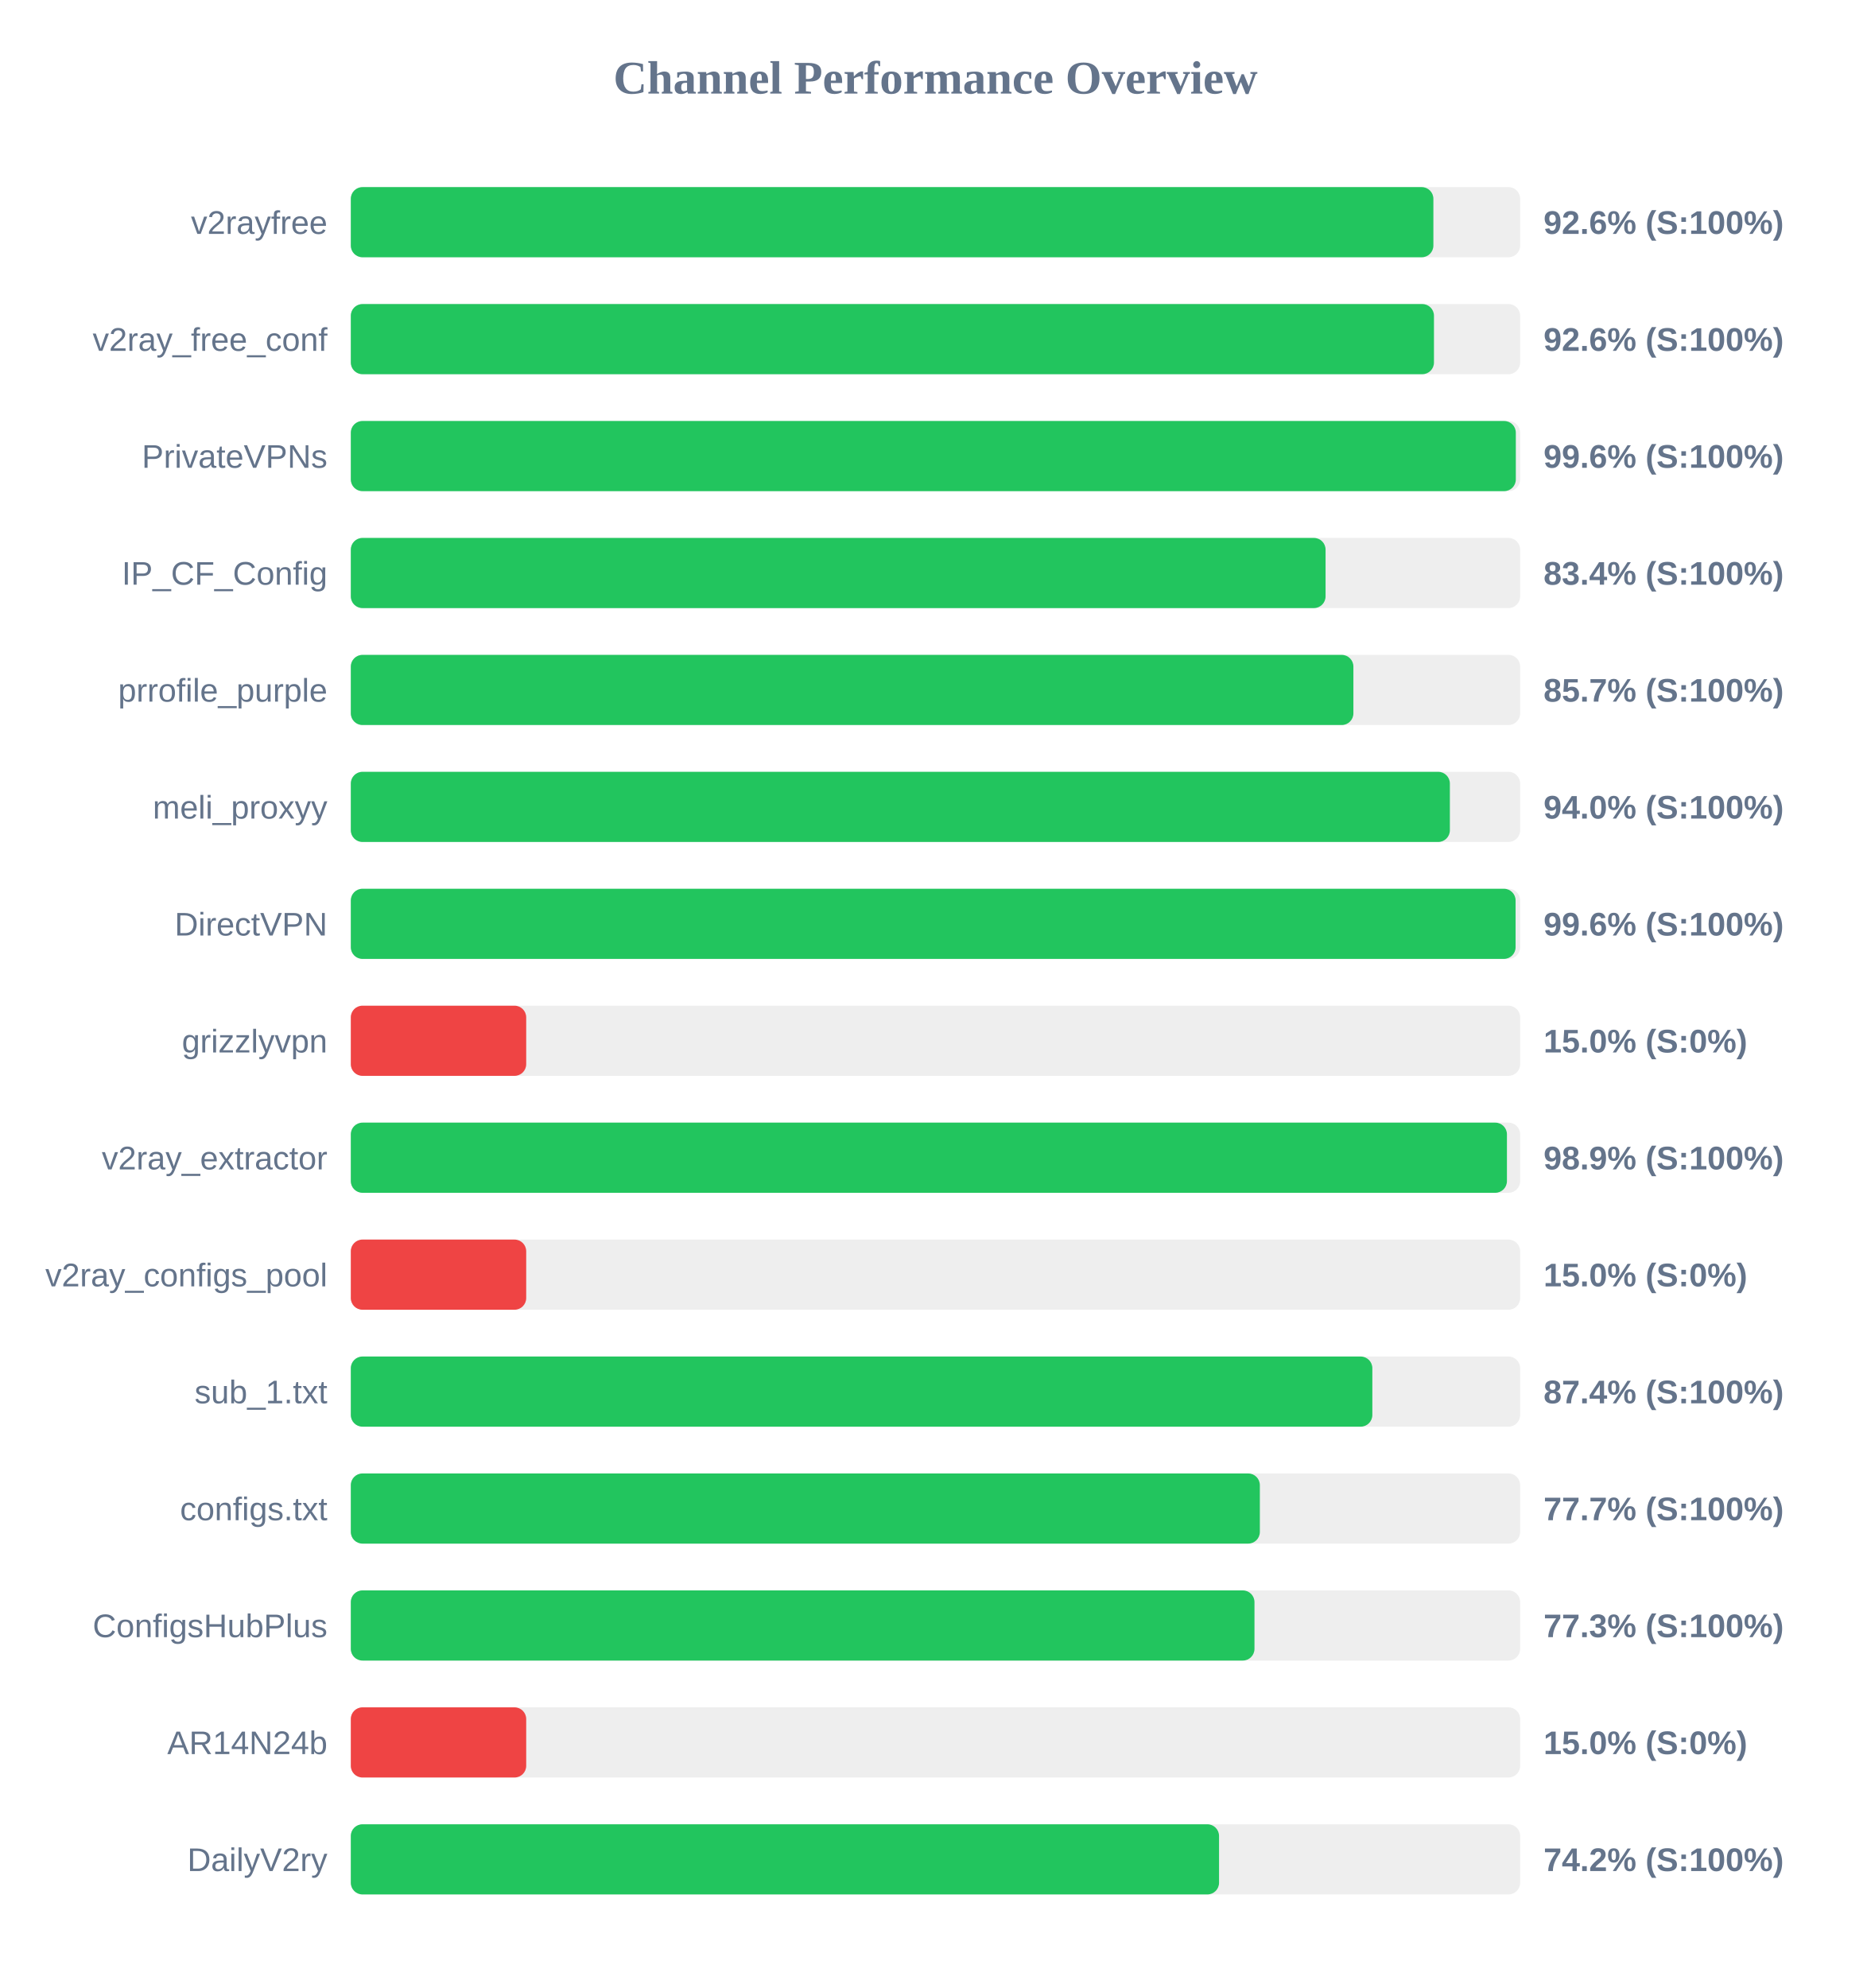
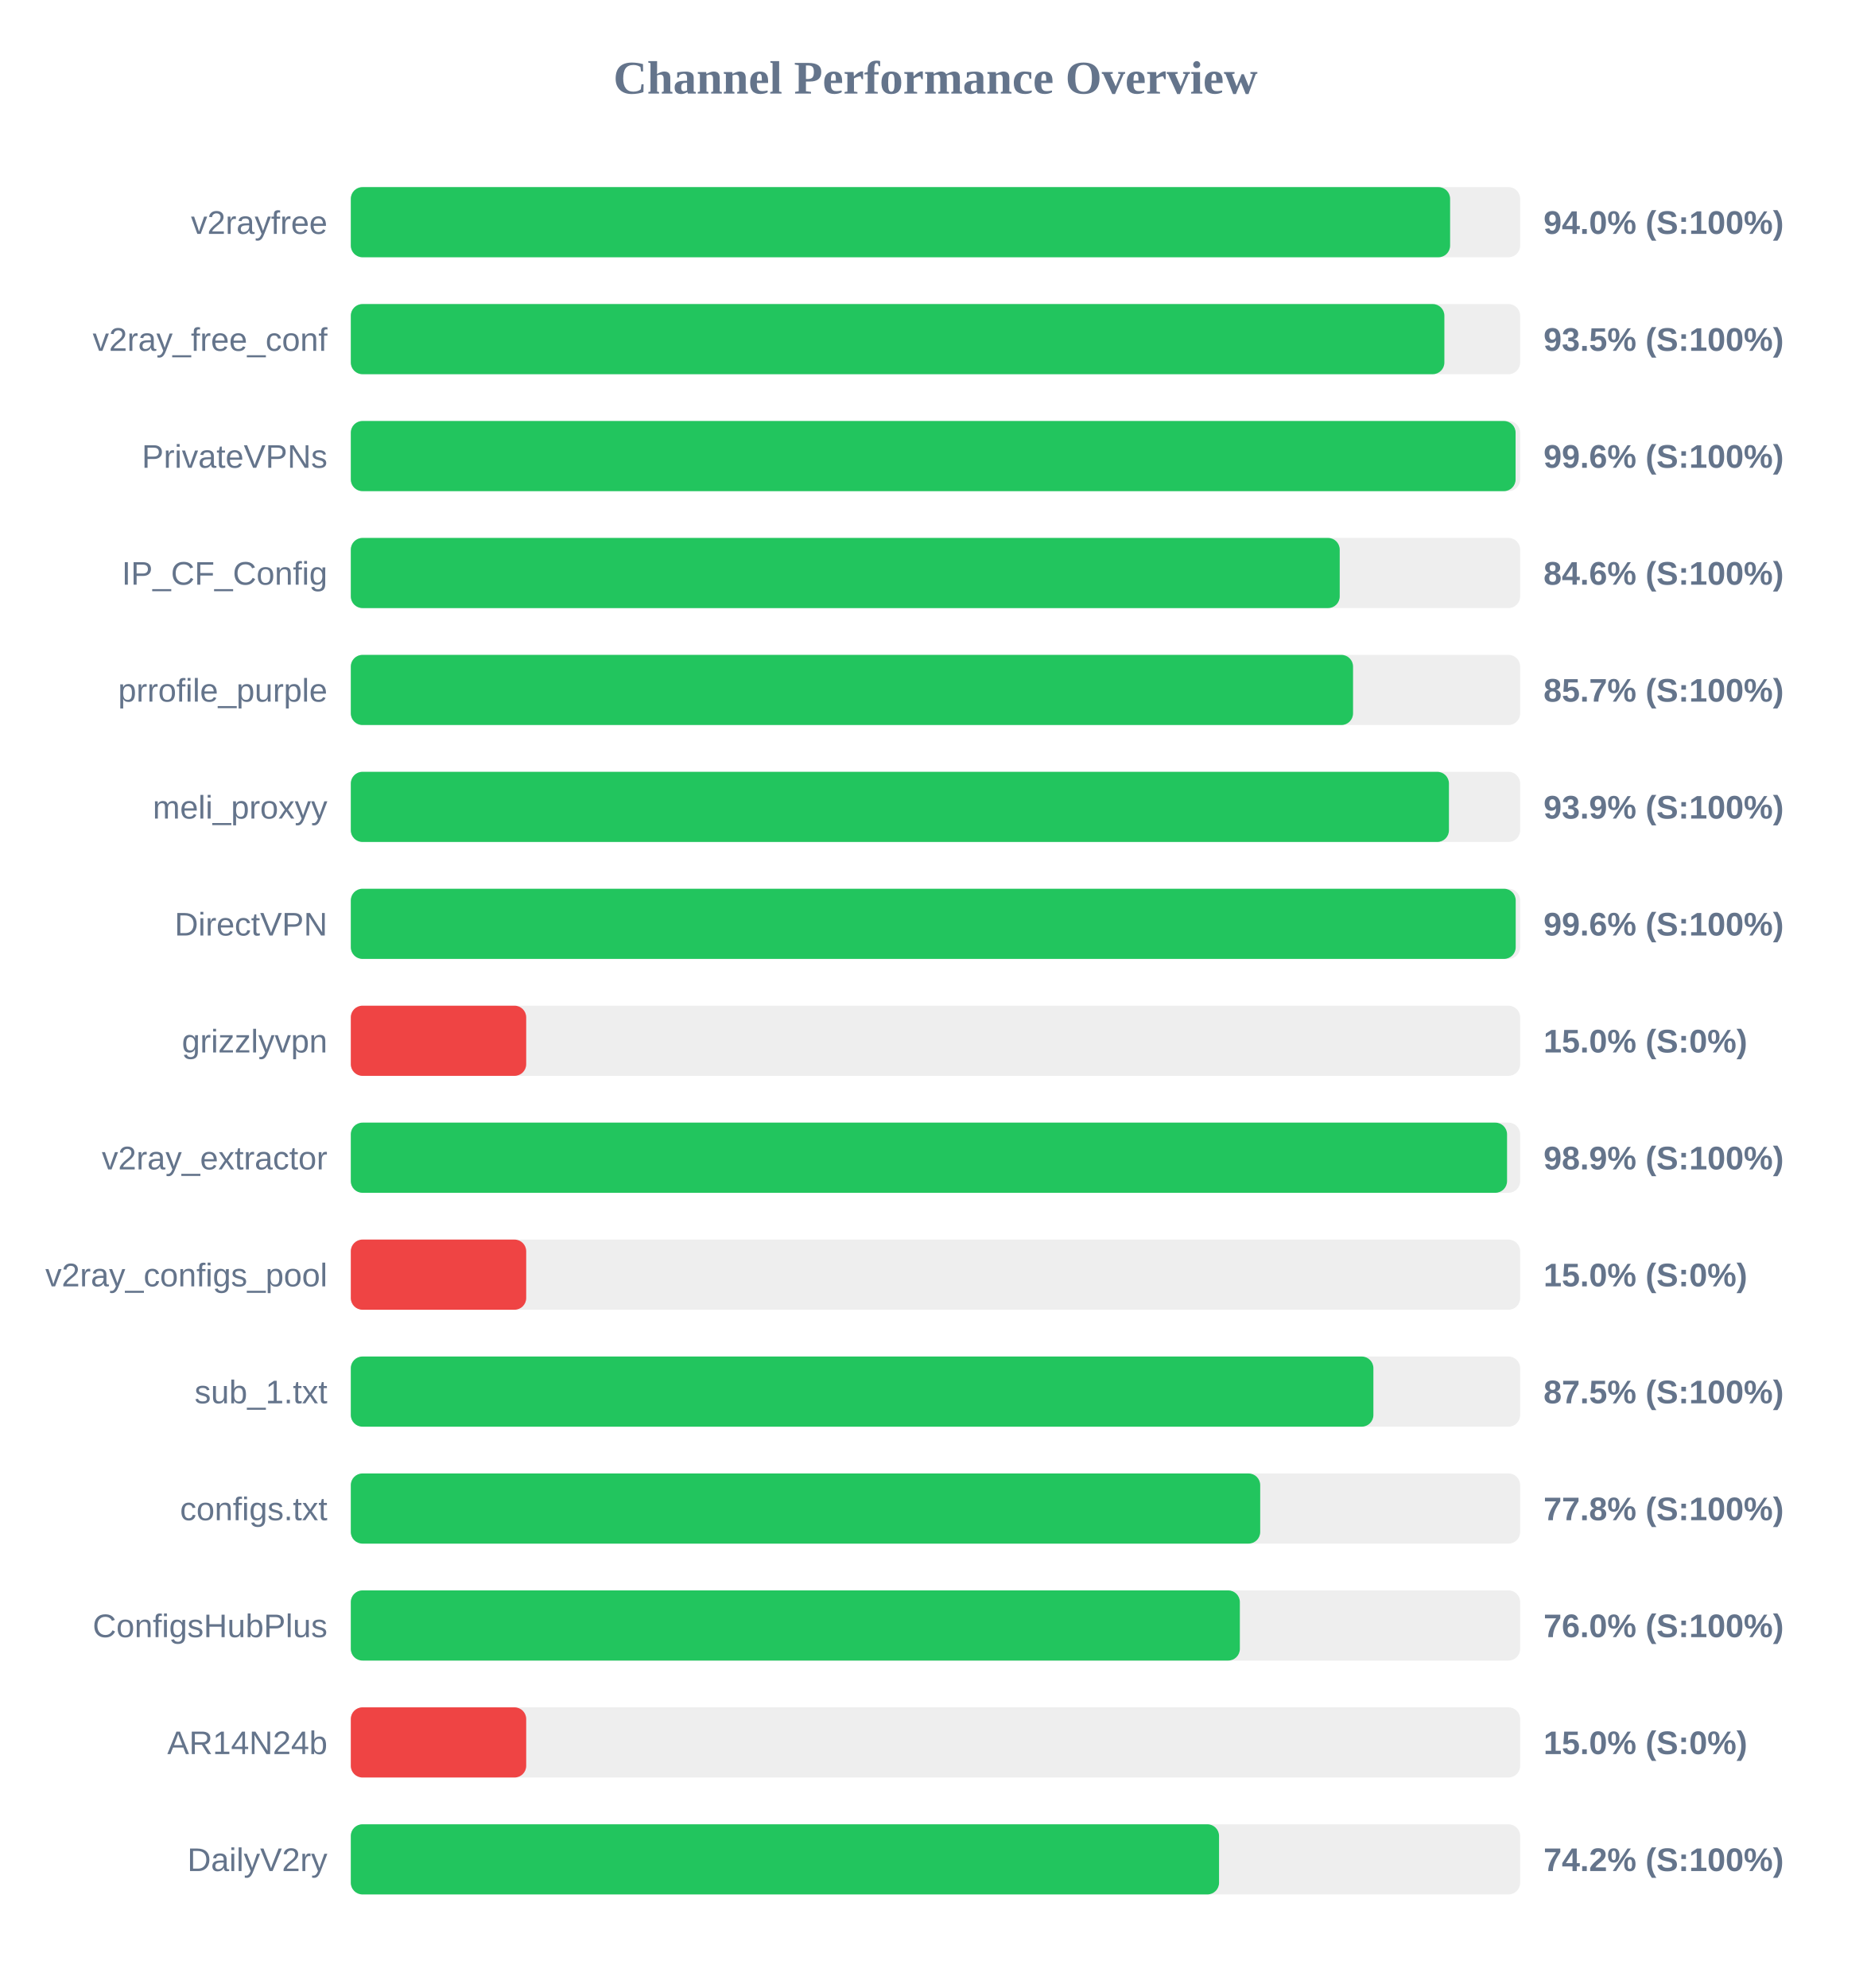
<svg xmlns="http://www.w3.org/2000/svg" width="800" height="850" version="1.1">
  <style>
        .row { font: 14px Arial; fill: #64748b; }
        .score { font: bold 14px Arial; fill: #64748b; }
    </style>
  <text x="400" y="40" text-anchor="middle" font-size="20px" font-weight="bold" fill="#64748b">Channel Performance Overview</text>
  <rect x="150" y="80" width="500" height="30" fill="#eee" rx="5" />
-   <rect x="150" y="80" width="462.9" height="30" fill="#22c55e" rx="5" />
+   <rect x="150" y="80" width="470.05" height="30" fill="#22c55e" rx="5" />
  <text x="140" y="100" text-anchor="end" class="row">v2rayfree</text>
-   <text x="660" y="100" text-anchor="start" class="score">92.6% (S:100%)</text>
+   <text x="660" y="100" text-anchor="start" class="score">94.0% (S:100%)</text>
  <rect x="150" y="130" width="500" height="30" fill="#eee" rx="5" />
-   <rect x="150" y="130" width="463.15" height="30" fill="#22c55e" rx="5" />
+   <rect x="150" y="130" width="467.6" height="30" fill="#22c55e" rx="5" />
  <text x="140" y="150" text-anchor="end" class="row">v2ray_free_conf</text>
-   <text x="660" y="150" text-anchor="start" class="score">92.6% (S:100%)</text>
+   <text x="660" y="150" text-anchor="start" class="score">93.5% (S:100%)</text>
  <rect x="150" y="180" width="500" height="30" fill="#eee" rx="5" />
-   <rect x="150" y="180" width="498.15" height="30" fill="#22c55e" rx="5" />
+   <rect x="150" y="180" width="498.05" height="30" fill="#22c55e" rx="5" />
  <text x="140" y="200" text-anchor="end" class="row">PrivateVPNs</text>
  <text x="660" y="200" text-anchor="start" class="score">99.6% (S:100%)</text>
  <rect x="150" y="230" width="500" height="30" fill="#eee" rx="5" />
-   <rect x="150" y="230" width="416.8" height="30" fill="#22c55e" rx="5" />
+   <rect x="150" y="230" width="422.85" height="30" fill="#22c55e" rx="5" />
  <text x="140" y="250" text-anchor="end" class="row">IP_CF_Config</text>
-   <text x="660" y="250" text-anchor="start" class="score">83.4% (S:100%)</text>
+   <text x="660" y="250" text-anchor="start" class="score">84.6% (S:100%)</text>
  <rect x="150" y="280" width="500" height="30" fill="#eee" rx="5" />
-   <rect x="150" y="280" width="428.7" height="30" fill="#22c55e" rx="5" />
+   <rect x="150" y="280" width="428.55" height="30" fill="#22c55e" rx="5" />
  <text x="140" y="300" text-anchor="end" class="row">prrofile_purple</text>
  <text x="660" y="300" text-anchor="start" class="score">85.7% (S:100%)</text>
  <rect x="150" y="330" width="500" height="30" fill="#eee" rx="5" />
-   <rect x="150" y="330" width="469.95" height="30" fill="#22c55e" rx="5" />
+   <rect x="150" y="330" width="469.55" height="30" fill="#22c55e" rx="5" />
  <text x="140" y="350" text-anchor="end" class="row">meli_proxyy</text>
-   <text x="660" y="350" text-anchor="start" class="score">94.0% (S:100%)</text>
+   <text x="660" y="350" text-anchor="start" class="score">93.9% (S:100%)</text>
  <rect x="150" y="380" width="500" height="30" fill="#eee" rx="5" />
-   <rect x="150" y="380" width="498.05" height="30" fill="#22c55e" rx="5" />
+   <rect x="150" y="380" width="498.1" height="30" fill="#22c55e" rx="5" />
  <text x="140" y="400" text-anchor="end" class="row">DirectVPN</text>
  <text x="660" y="400" text-anchor="start" class="score">99.6% (S:100%)</text>
  <rect x="150" y="430" width="500" height="30" fill="#eee" rx="5" />
  <rect x="150" y="430" width="75.0" height="30" fill="#ef4444" rx="5" />
  <text x="140" y="450" text-anchor="end" class="row">grizzlyvpn</text>
  <text x="660" y="450" text-anchor="start" class="score">15.0% (S:0%)</text>
  <rect x="150" y="480" width="500" height="30" fill="#eee" rx="5" />
-   <rect x="150" y="480" width="494.35" height="30" fill="#22c55e" rx="5" />
+   <rect x="150" y="480" width="494.4" height="30" fill="#22c55e" rx="5" />
  <text x="140" y="500" text-anchor="end" class="row">v2ray_extractor</text>
  <text x="660" y="500" text-anchor="start" class="score">98.9% (S:100%)</text>
  <rect x="150" y="530" width="500" height="30" fill="#eee" rx="5" />
  <rect x="150" y="530" width="75.0" height="30" fill="#ef4444" rx="5" />
  <text x="140" y="550" text-anchor="end" class="row">v2ray_configs_pool</text>
  <text x="660" y="550" text-anchor="start" class="score">15.0% (S:0%)</text>
  <rect x="150" y="580" width="500" height="30" fill="#eee" rx="5" />
-   <rect x="150" y="580" width="436.8" height="30" fill="#22c55e" rx="5" />
+   <rect x="150" y="580" width="437.25" height="30" fill="#22c55e" rx="5" />
  <text x="140" y="600" text-anchor="end" class="row">sub_1.txt</text>
-   <text x="660" y="600" text-anchor="start" class="score">87.4% (S:100%)</text>
+   <text x="660" y="600" text-anchor="start" class="score">87.5% (S:100%)</text>
  <rect x="150" y="630" width="500" height="30" fill="#eee" rx="5" />
-   <rect x="150" y="630" width="388.7" height="30" fill="#22c55e" rx="5" />
+   <rect x="150" y="630" width="388.85" height="30" fill="#22c55e" rx="5" />
  <text x="140" y="650" text-anchor="end" class="row">configs.txt</text>
-   <text x="660" y="650" text-anchor="start" class="score">77.7% (S:100%)</text>
+   <text x="660" y="650" text-anchor="start" class="score">77.8% (S:100%)</text>
  <rect x="150" y="680" width="500" height="30" fill="#eee" rx="5" />
-   <rect x="150" y="680" width="386.4" height="30" fill="#22c55e" rx="5" />
+   <rect x="150" y="680" width="380.15" height="30" fill="#22c55e" rx="5" />
  <text x="140" y="700" text-anchor="end" class="row">ConfigsHubPlus</text>
-   <text x="660" y="700" text-anchor="start" class="score">77.3% (S:100%)</text>
+   <text x="660" y="700" text-anchor="start" class="score">76.0% (S:100%)</text>
  <rect x="150" y="730" width="500" height="30" fill="#eee" rx="5" />
  <rect x="150" y="730" width="75.0" height="30" fill="#ef4444" rx="5" />
  <text x="140" y="750" text-anchor="end" class="row">AR14N24b</text>
  <text x="660" y="750" text-anchor="start" class="score">15.0% (S:0%)</text>
  <rect x="150" y="780" width="500" height="30" fill="#eee" rx="5" />
  <rect x="150" y="780" width="371.25" height="30" fill="#22c55e" rx="5" />
  <text x="140" y="800" text-anchor="end" class="row">DailyV2ry</text>
  <text x="660" y="800" text-anchor="start" class="score">74.2% (S:100%)</text>
</svg>
